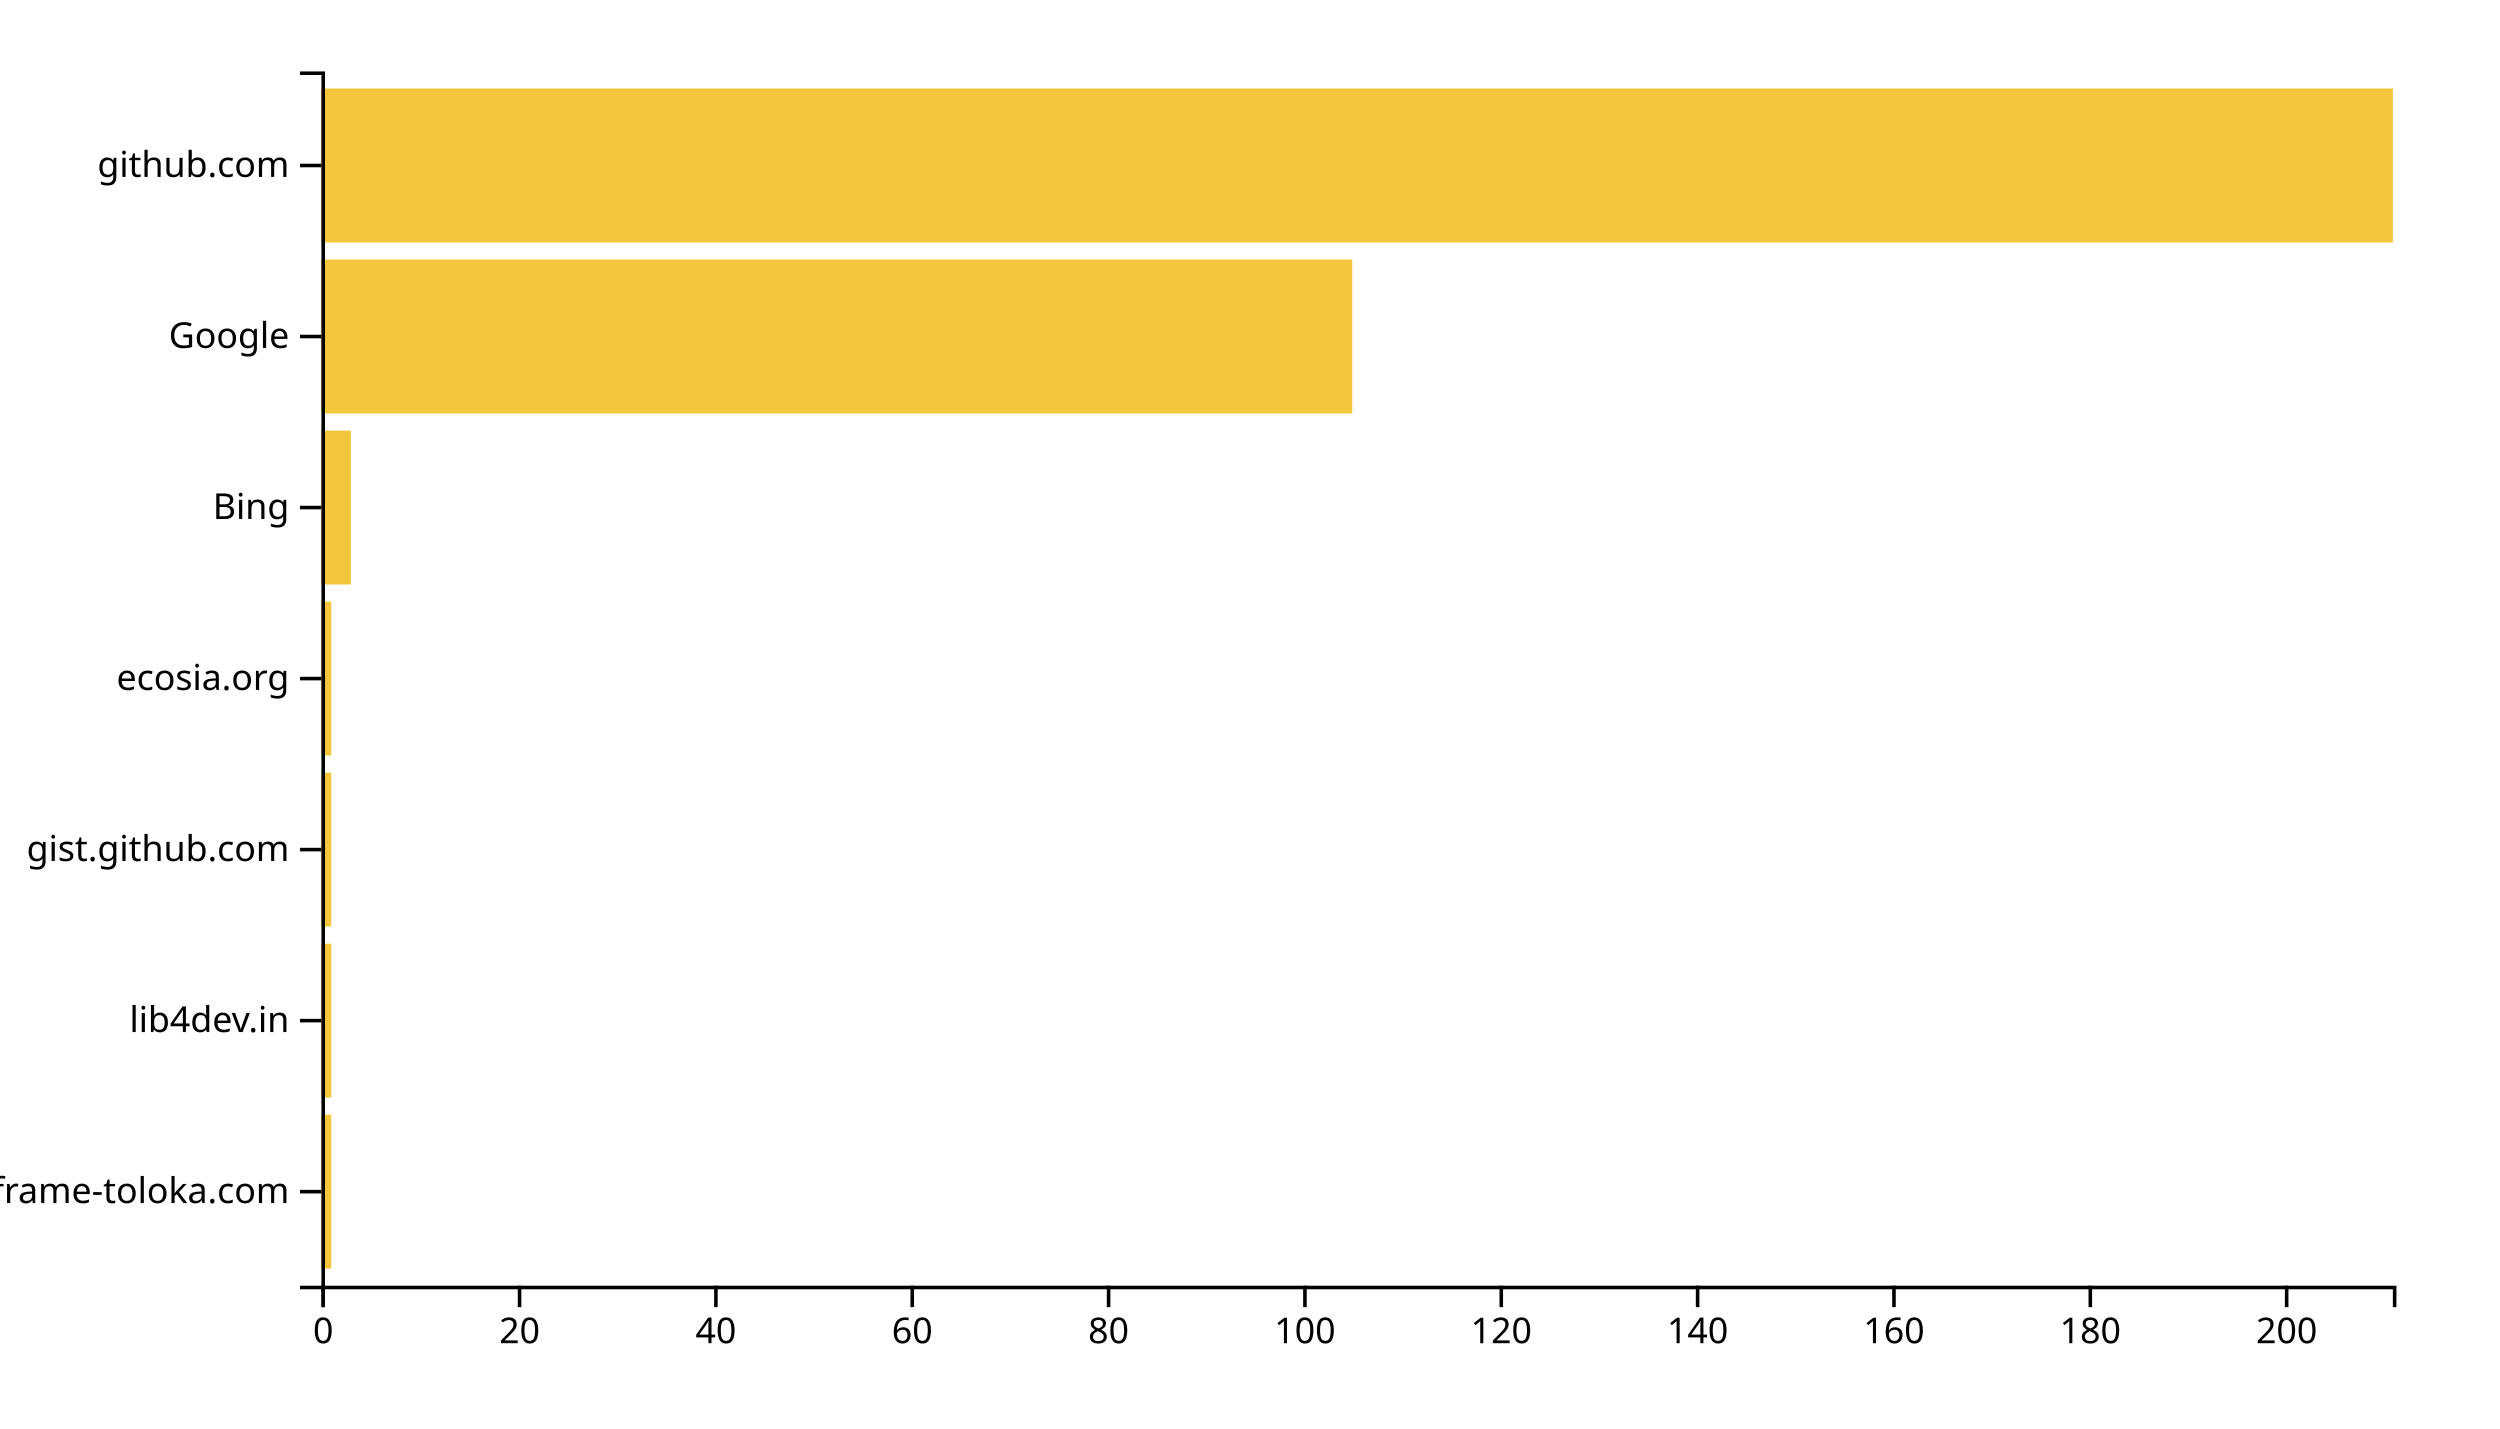
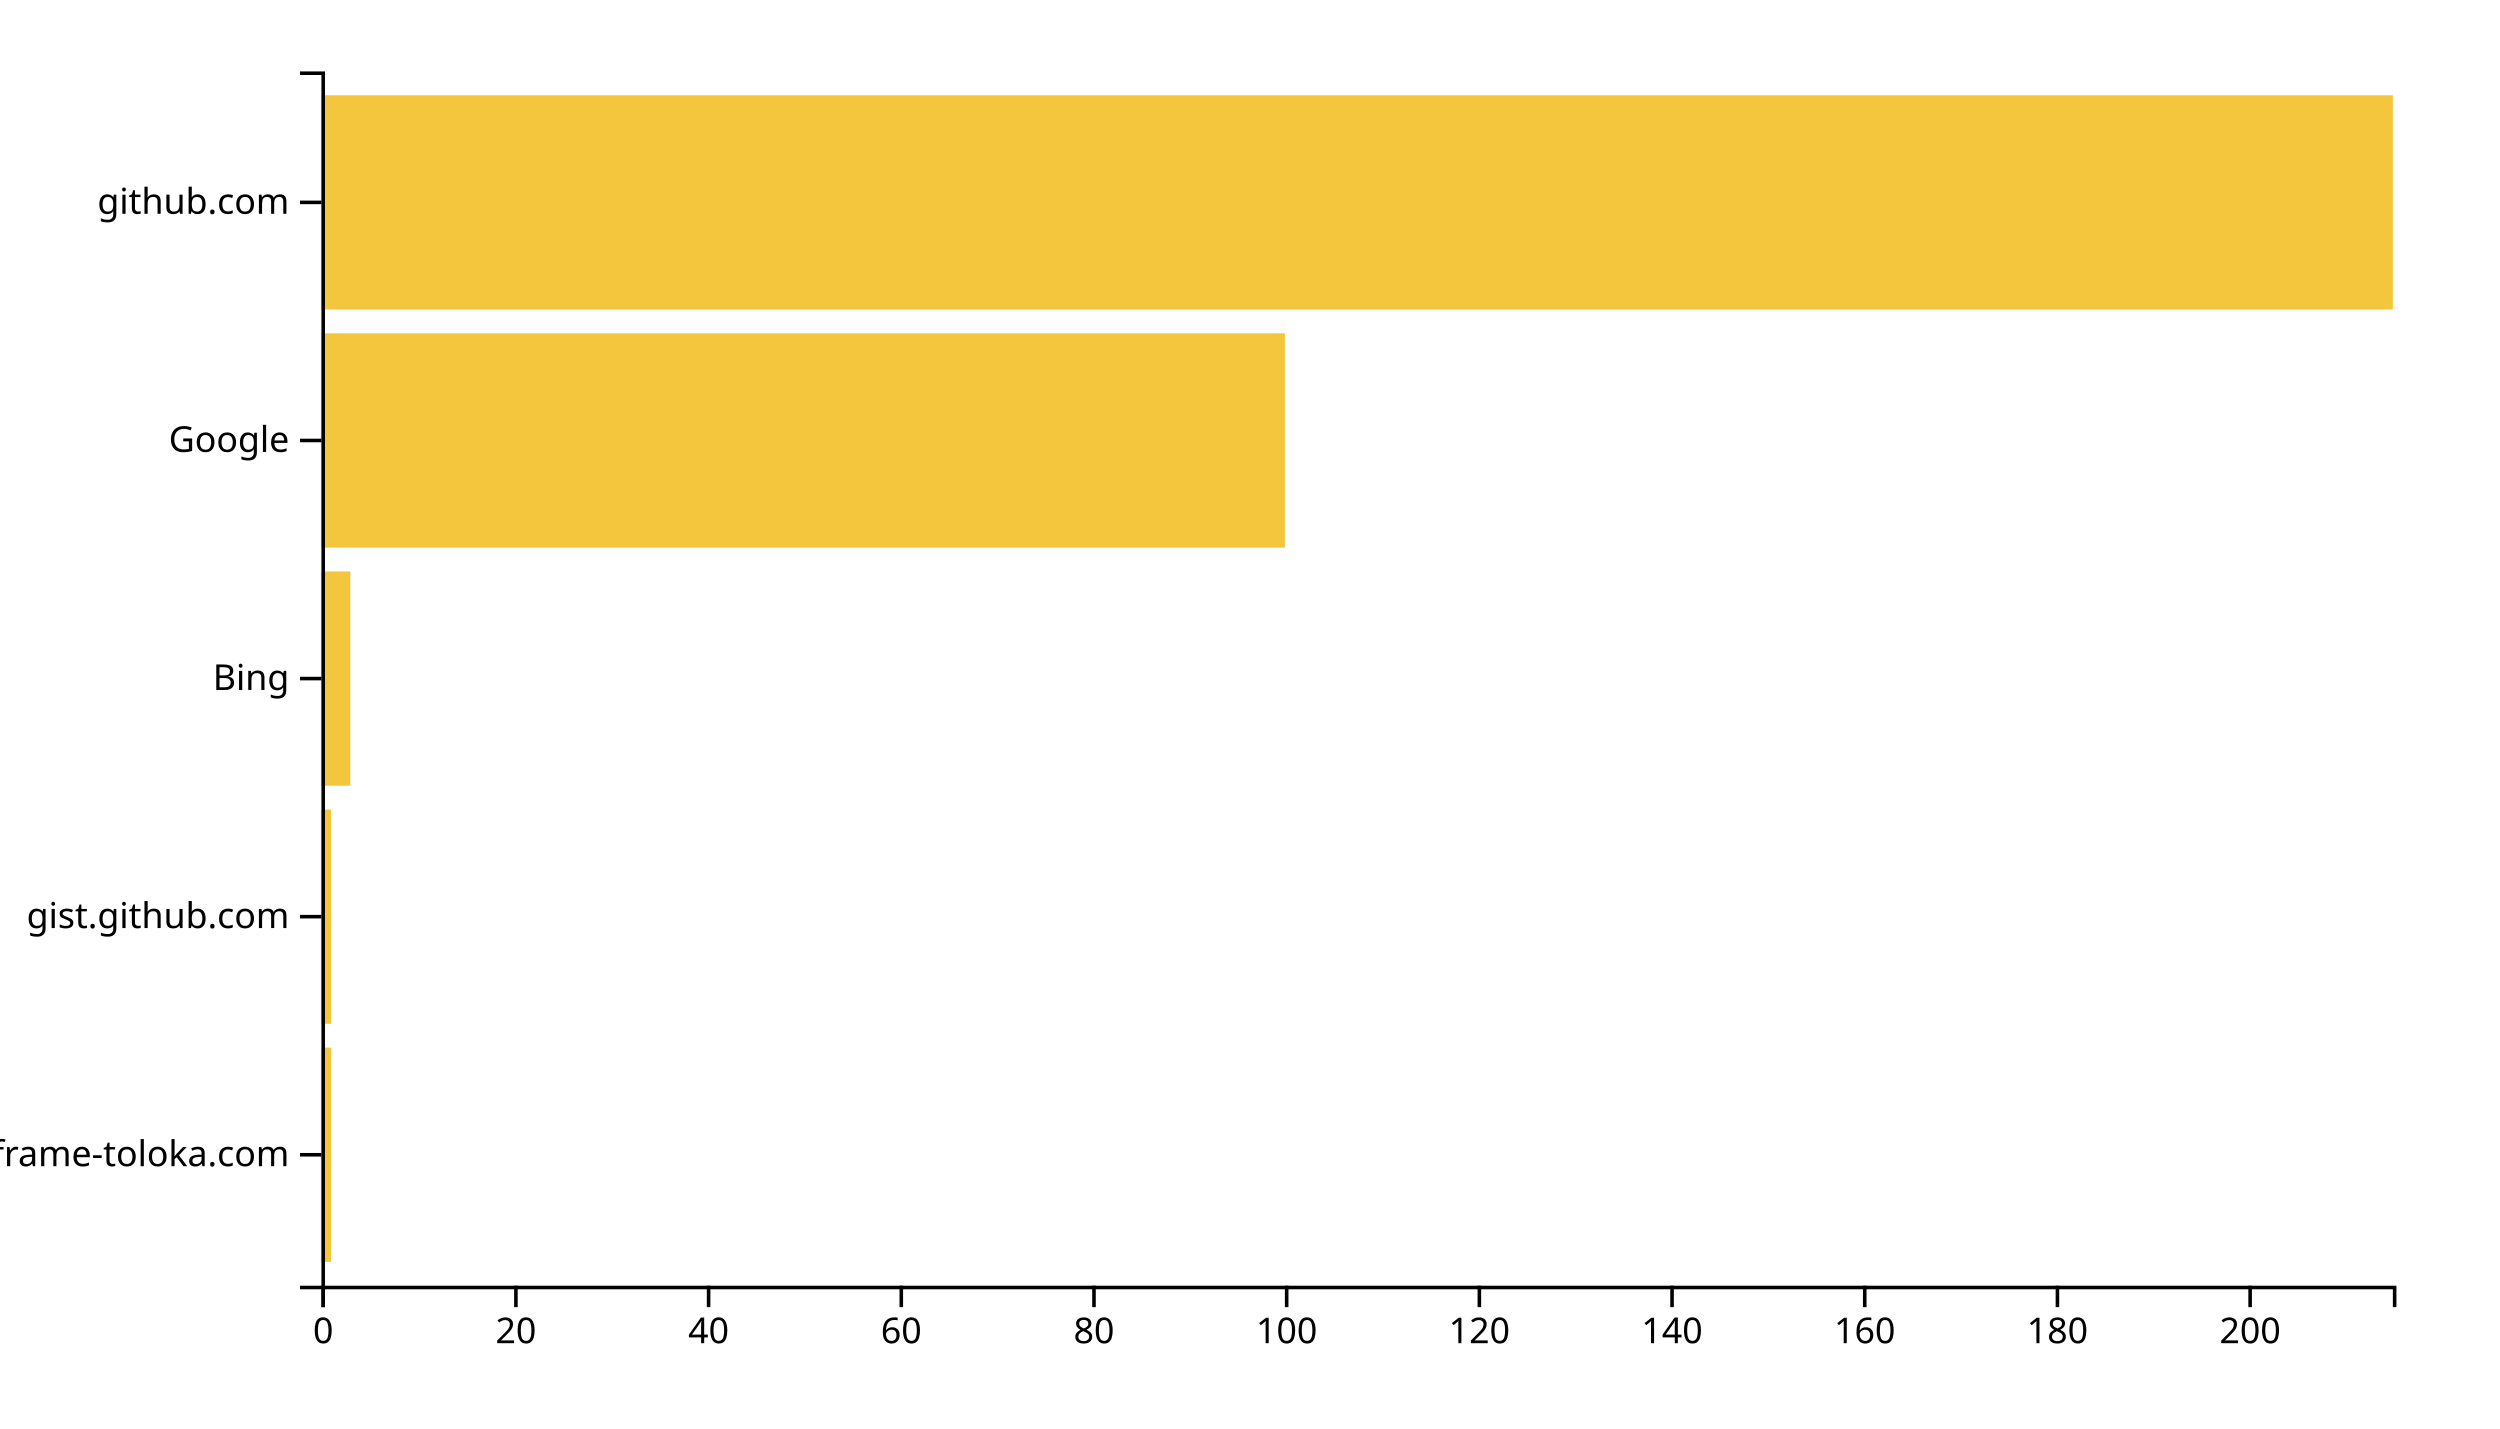
<svg xmlns="http://www.w3.org/2000/svg" width="700" height="400">
  <g transform="translate(90,20)">
-     <rect class="bar" width="2.749" y="292.113" height="43.099" style="fill: #f4c63d; text-anchor: end;" />
-     <rect class="bar" width="2.749" y="244.225" height="43.099" style="fill: #f4c63d; text-anchor: end;" />
-     <rect class="bar" width="2.749" y="196.338" height="43.099" style="fill: #f4c63d; text-anchor: end;" />
-     <rect class="bar" width="2.749" y="148.451" height="43.099" style="fill: #f4c63d; text-anchor: end;" />
-     <rect class="bar" width="8.246" y="100.563" height="43.099" style="fill: #f4c63d; text-anchor: end;" />
-     <rect class="bar" width="288.626" y="52.676" height="43.099" style="fill: #f4c63d; text-anchor: end;" />
-     <rect class="bar" width="580" y="4.789" height="43.099" style="fill: #f4c63d; text-anchor: end;" />
+     <rect class="bar" width="2.698" y="273.333" height="60" style="fill: #f4c63d; text-anchor: end;" />
+     <rect class="bar" width="2.698" y="206.667" height="60" style="fill: #f4c63d; text-anchor: end;" />
+     <rect class="bar" width="8.093" y="140" height="60" style="fill: #f4c63d; text-anchor: end;" />
+     <rect class="bar" width="269.767" y="73.333" height="60" style="fill: #f4c63d; text-anchor: end;" />
+     <rect class="bar" width="580" y="6.667" height="60" style="fill: #f4c63d; text-anchor: end;" />
    <g transform="translate(0,340)" fill="none" font-size="10" font-family="sans-serif" text-anchor="middle">
      <path class="domain" stroke="currentColor" d="M0.5,6V0.5H580.5V6" />
      <g class="tick" opacity="1" transform="translate(0.5,0)">
        <line stroke="currentColor" y2="6" />
        <text fill="currentColor" y="9" dy="0.71em">0</text>
      </g>
-       <g class="tick" opacity="1" transform="translate(55.4763,0)">
+       <g class="tick" opacity="1" transform="translate(54.45349,0)">
        <line stroke="currentColor" y2="6" />
        <text fill="currentColor" y="9" dy="0.71em">20</text>
      </g>
-       <g class="tick" opacity="1" transform="translate(110.4526,0)">
+       <g class="tick" opacity="1" transform="translate(108.407,0)">
        <line stroke="currentColor" y2="6" />
        <text fill="currentColor" y="9" dy="0.71em">40</text>
      </g>
-       <g class="tick" opacity="1" transform="translate(165.4289,0)">
+       <g class="tick" opacity="1" transform="translate(162.3605,0)">
        <line stroke="currentColor" y2="6" />
        <text fill="currentColor" y="9" dy="0.71em">60</text>
      </g>
-       <g class="tick" opacity="1" transform="translate(220.4052,0)">
+       <g class="tick" opacity="1" transform="translate(216.314,0)">
        <line stroke="currentColor" y2="6" />
        <text fill="currentColor" y="9" dy="0.71em">80</text>
      </g>
-       <g class="tick" opacity="1" transform="translate(275.3815,0)">
+       <g class="tick" opacity="1" transform="translate(270.2674,0)">
        <line stroke="currentColor" y2="6" />
        <text fill="currentColor" y="9" dy="0.71em">100</text>
      </g>
-       <g class="tick" opacity="1" transform="translate(330.3578,0)">
+       <g class="tick" opacity="1" transform="translate(324.2209,0)">
        <line stroke="currentColor" y2="6" />
        <text fill="currentColor" y="9" dy="0.71em">120</text>
      </g>
-       <g class="tick" opacity="1" transform="translate(385.3341,0)">
+       <g class="tick" opacity="1" transform="translate(378.1744,0)">
        <line stroke="currentColor" y2="6" />
        <text fill="currentColor" y="9" dy="0.71em">140</text>
      </g>
-       <g class="tick" opacity="1" transform="translate(440.3104,0)">
+       <g class="tick" opacity="1" transform="translate(432.1279,0)">
        <line stroke="currentColor" y2="6" />
        <text fill="currentColor" y="9" dy="0.71em">160</text>
      </g>
-       <g class="tick" opacity="1" transform="translate(495.2867,0)">
+       <g class="tick" opacity="1" transform="translate(486.0814,0)">
        <line stroke="currentColor" y2="6" />
        <text fill="currentColor" y="9" dy="0.71em">180</text>
      </g>
-       <g class="tick" opacity="1" transform="translate(550.263,0)">
+       <g class="tick" opacity="1" transform="translate(540.0349,0)">
        <line stroke="currentColor" y2="6" />
        <text fill="currentColor" y="9" dy="0.71em">200</text>
      </g>
    </g>
    <g fill="none" font-size="10" font-family="sans-serif" text-anchor="end">
      <path class="domain" stroke="currentColor" d="M-6,340.5H0.5V0.5H-6" />
-       <g class="tick" opacity="1" transform="translate(0,313.662)">
+       <g class="tick" opacity="1" transform="translate(0,303.3333)">
        <line stroke="currentColor" x2="-6" />
        <text fill="currentColor" x="-9" dy="0.32em">iframe-toloka.com</text>
      </g>
-       <g class="tick" opacity="1" transform="translate(0,265.7746)">
-         <line stroke="currentColor" x2="-6" />
-         <text fill="currentColor" x="-9" dy="0.32em">lib4dev.in</text>
-       </g>
-       <g class="tick" opacity="1" transform="translate(0,217.8873)">
+       <g class="tick" opacity="1" transform="translate(0,236.6667)">
        <line stroke="currentColor" x2="-6" />
        <text fill="currentColor" x="-9" dy="0.32em">gist.github.com</text>
      </g>
      <g class="tick" opacity="1" transform="translate(0,170)">
        <line stroke="currentColor" x2="-6" />
-         <text fill="currentColor" x="-9" dy="0.32em">ecosia.org</text>
-       </g>
-       <g class="tick" opacity="1" transform="translate(0,122.1127)">
-         <line stroke="currentColor" x2="-6" />
        <text fill="currentColor" x="-9" dy="0.32em">Bing</text>
      </g>
-       <g class="tick" opacity="1" transform="translate(0,74.22535)">
+       <g class="tick" opacity="1" transform="translate(0,103.3333)">
        <line stroke="currentColor" x2="-6" />
        <text fill="currentColor" x="-9" dy="0.32em">Google</text>
      </g>
-       <g class="tick" opacity="1" transform="translate(0,26.33803)">
+       <g class="tick" opacity="1" transform="translate(0,36.66667)">
        <line stroke="currentColor" x2="-6" />
        <text fill="currentColor" x="-9" dy="0.32em">github.com</text>
      </g>
    </g>
  </g>
</svg>
